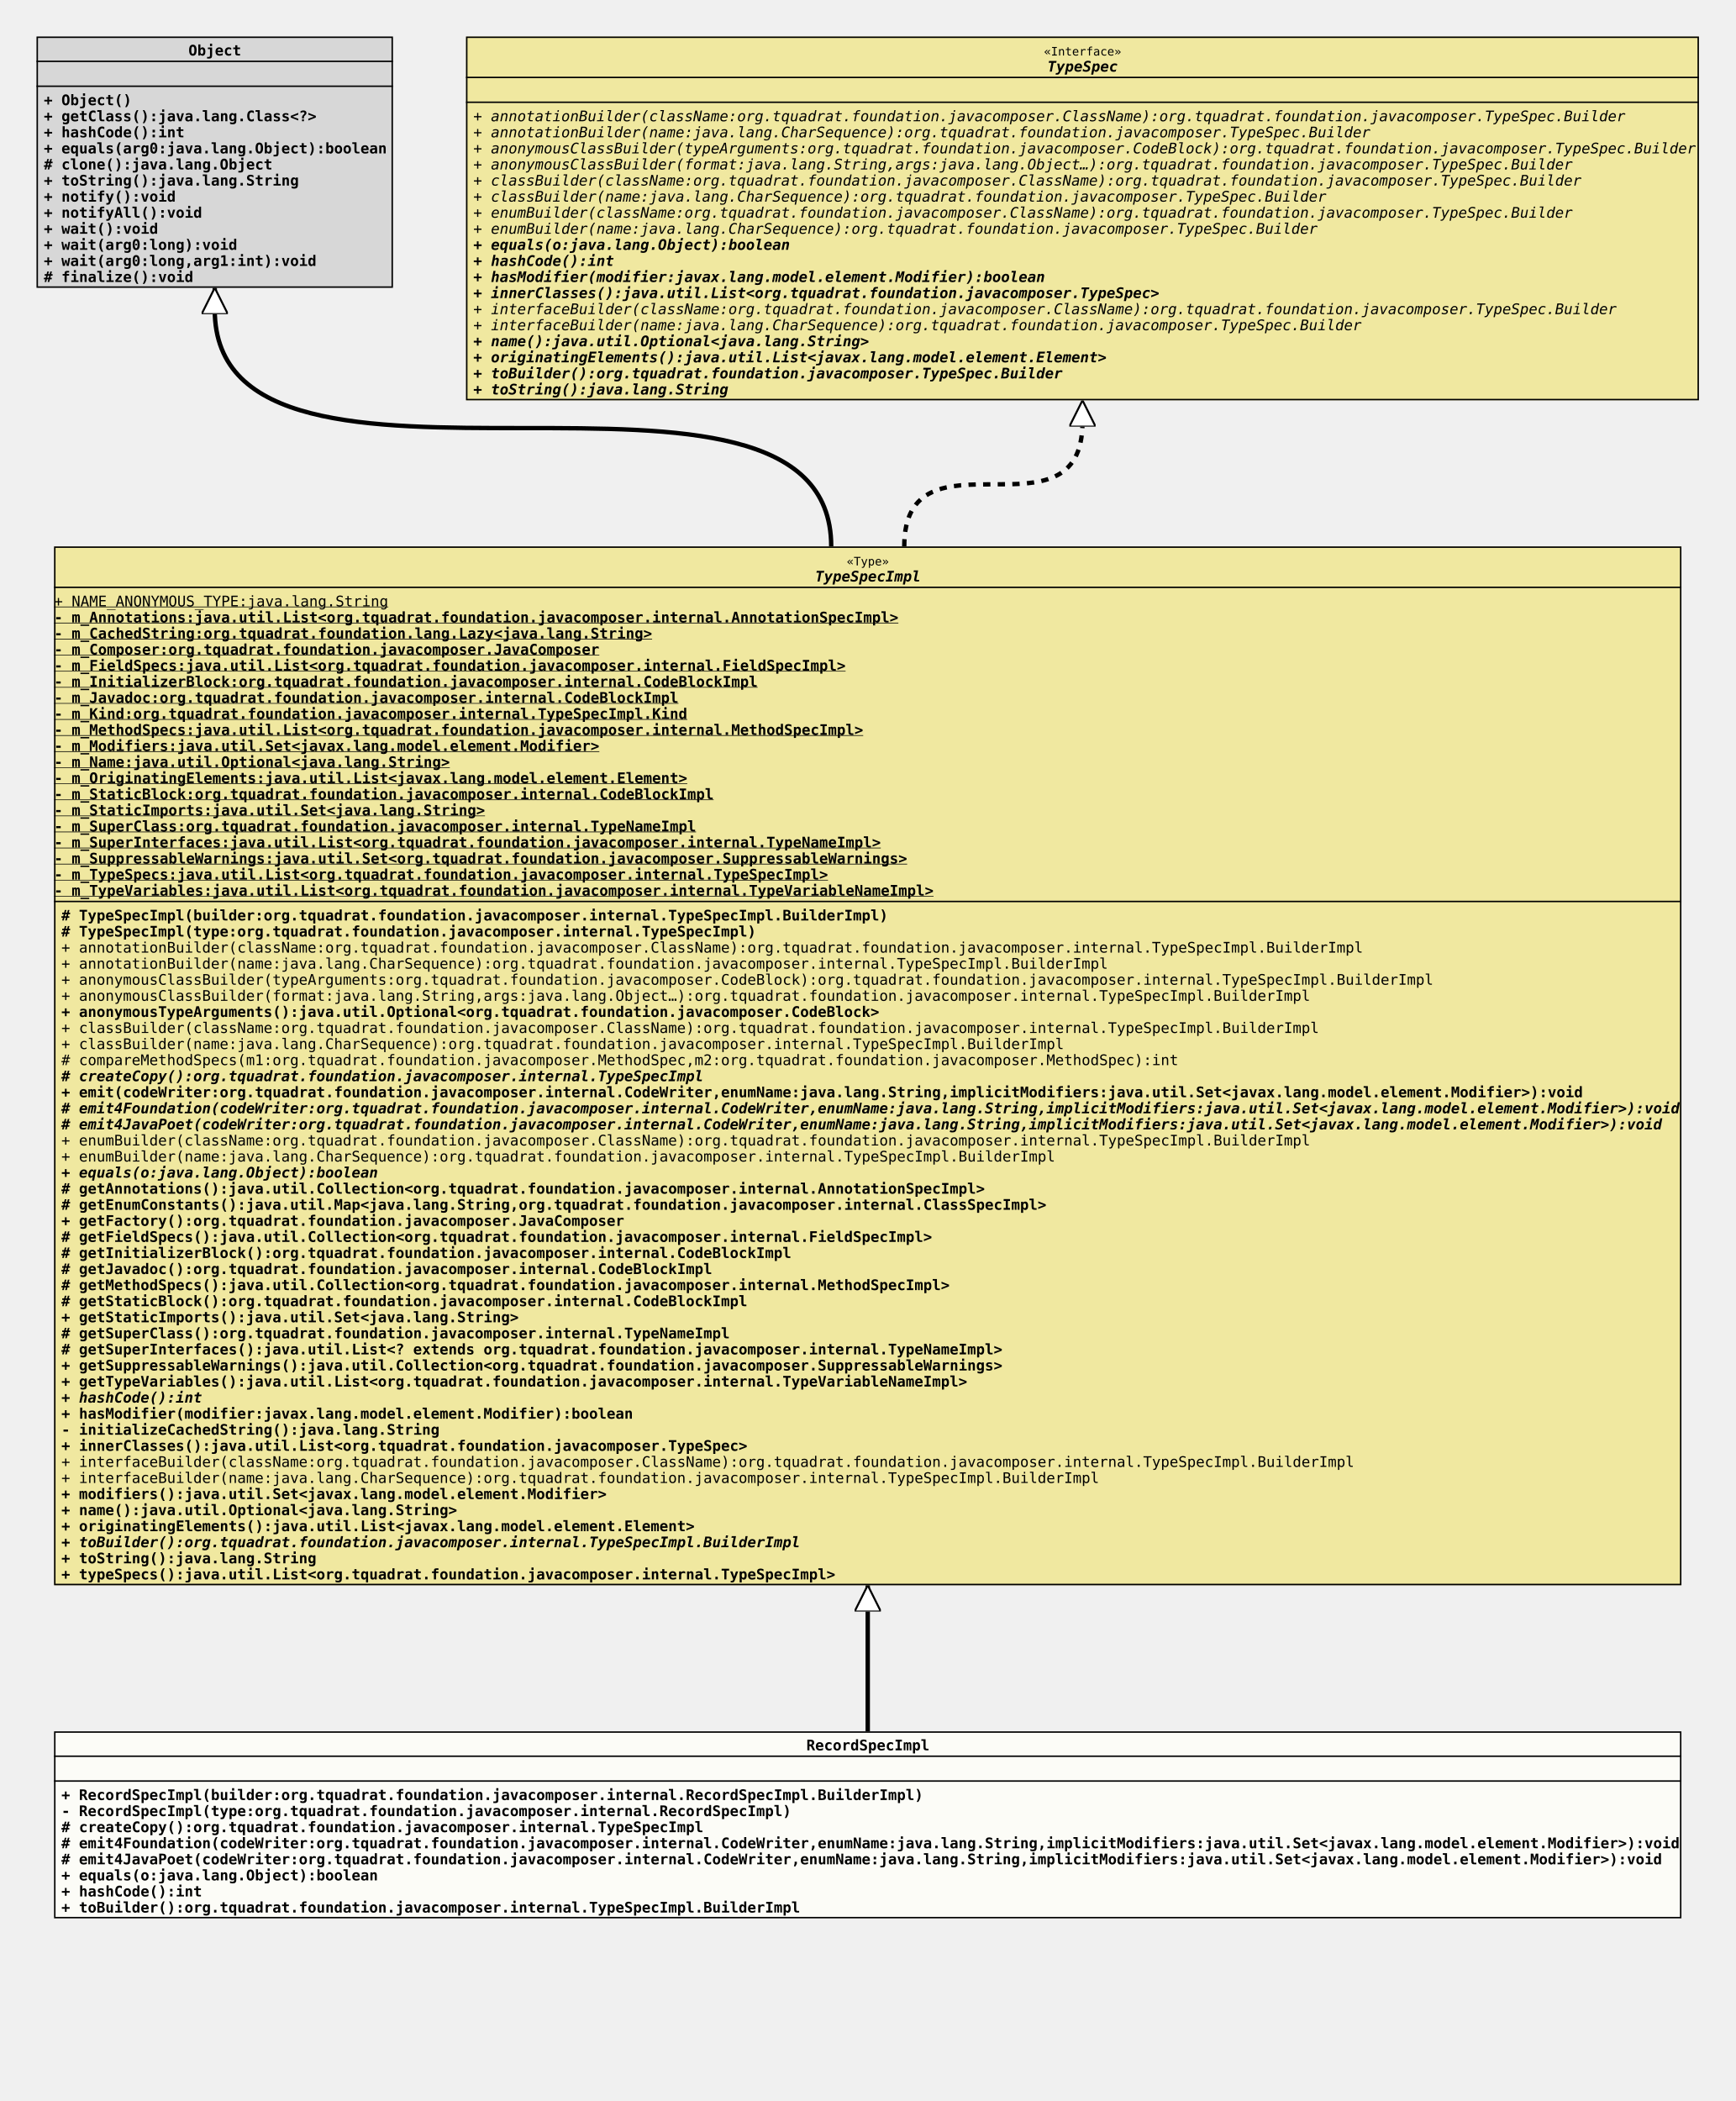
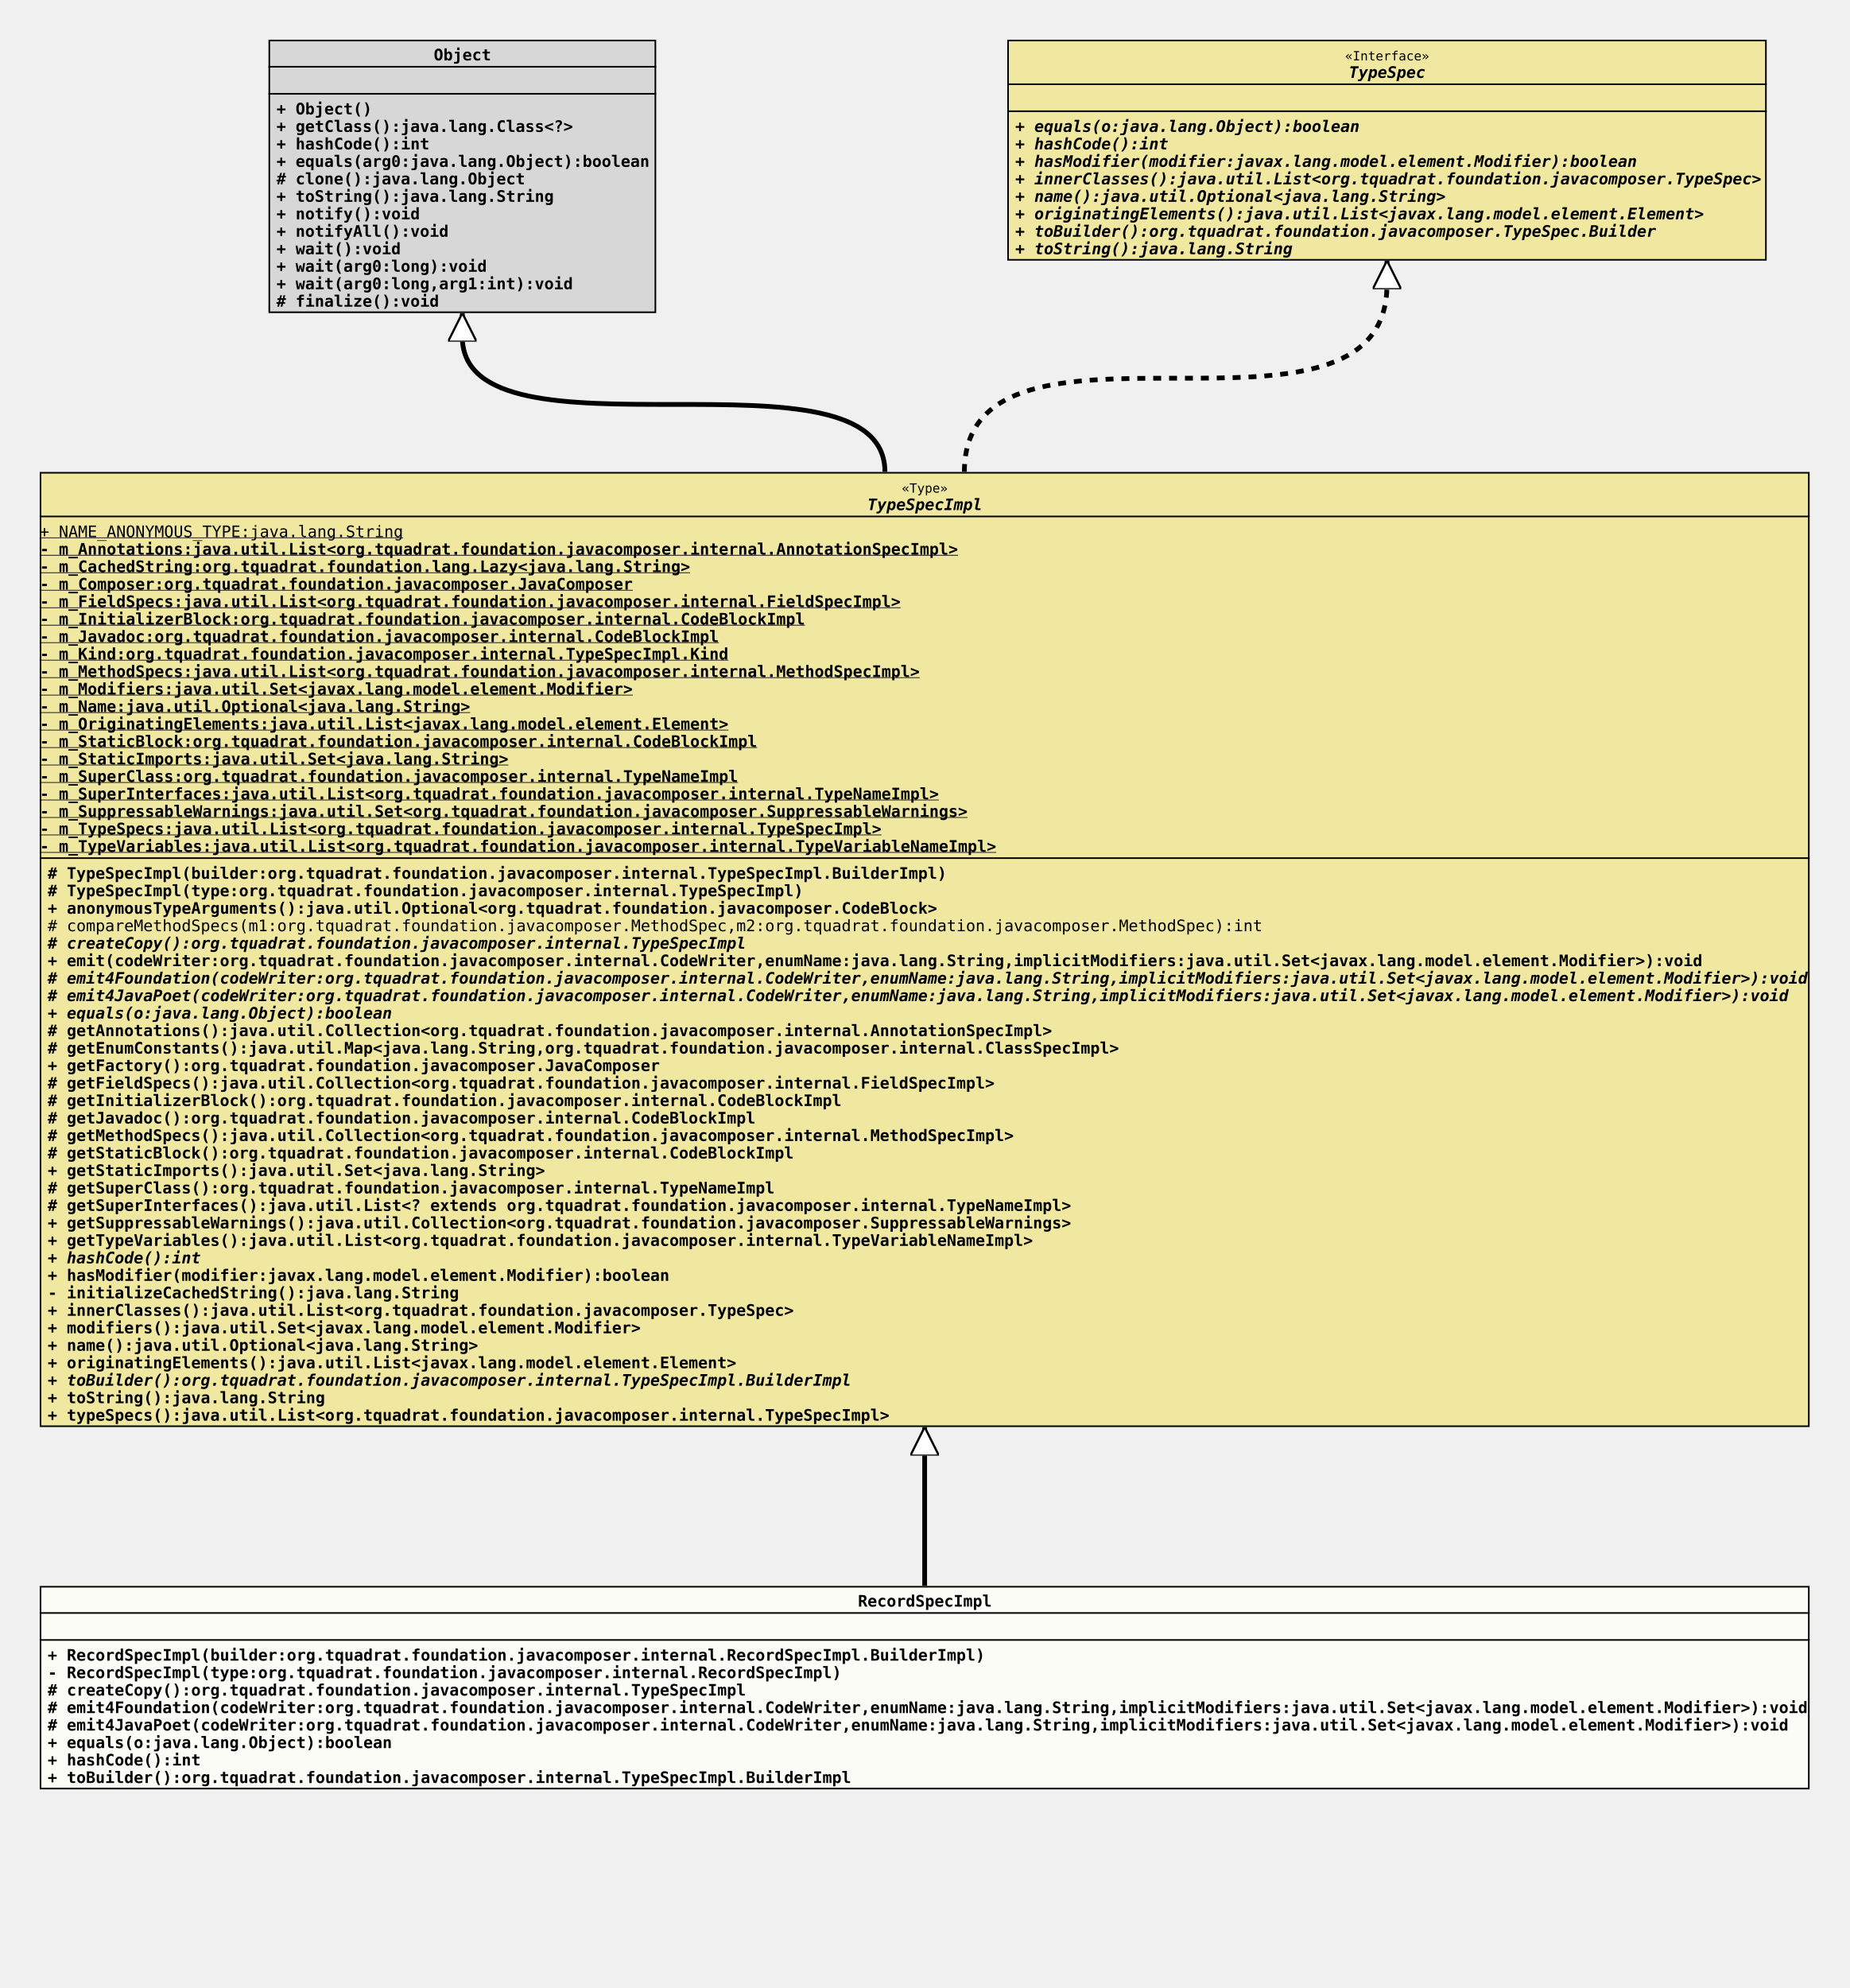
- <svg xmlns="http://www.w3.org/2000/svg" xmlns:xlink="http://www.w3.org/1999/xlink" version="1.1" baseProfile="full" width="1188.000" height="1438.000">
+ <svg xmlns="http://www.w3.org/2000/svg" xmlns:xlink="http://www.w3.org/1999/xlink" version="1.1" baseProfile="full" width="1164.000" height="1251.000">
  <defs>
    <style>
            line
            {
              stroke: black;
            }
            line.separator
            {
              stroke:       black;
              stroke-width: 1;
            }
            marker
            {
              fill: white;
            }
            path
            {
              fill:   white;
              stroke: black;
            }
            path.implementation
            {
              fill:             none;
              stroke-dasharray: 5,5;
              stroke-width:     3;
            }
            path.inheritance
            {
              fill:         none;
              stroke-width: 3;
            }
            rect
            {
              fill:         none;
              stroke:       black;
              stroke-width: 2;
            }
            rect.externalClass
            {
              fill:         #D0D0D0;
              fill-opacity: 0.8;
            }
            rect.focusClass
            {
              fill:         #FFFFF9;
              fill-opacity: 0.8;
            }
            rect.otherClass
            {
              fill:         #F0E68C;
              fill-opacity: 0.8;
            }
            rect.template
            {
              fill:             #FFFFFF;
              fill-opacity:     1.0;
              stroke-dasharray: 3,3;
            }
            text
            {
              font-family: monospace;
              font-size:   10px;
              font-weight: bold;
            }
            text.abstract
            {
              font-style: italic;
            }
            text.final
            {
              text-decoration: underline;
            }
            text.static
            {
              font-weight: normal;
            }
            text.stereotype
            {
              font-size:   8px;
              font-weight: normal;
            }
            </style>
    <marker id="inheritance" viewBox="0,0,40,40" markerUnits="strokeWidth" refX="40" refY="20" markerWidth="6" markerHeight="6" orient="auto">
      <path d="M40,20 l-40,-20 v40 Z" fill="#ffffff" stroke="#000000" stroke-width="3" />
    </marker>
    <marker id="implementation" viewBox="0,0,40,40" markerUnits="strokeWidth" refX="40" refY="20" markerWidth="6" markerHeight="6" orient="auto">
      <path d="M40,20 l-40,-20 v40 Z" fill="#ffffff" stroke="#000000" stroke-width="3" />
    </marker>
    <clipPath id="ID000001">
      <rect class="focusClass" height="128.000" width="1114.000" x="0.000" y="0.000" />
    </clipPath>
    <symbol id="org.tquadrat.foundation.javacomposer.internal.RecordSpecImpl">
      <g>
        <g class="focusClass" clip-path="url(#ID000001)">
          <rect x="0.000" y="0.000" width="1114.000" height="128.000" class="focusClass" />
          <line x1="0.000" y1="17.000" x2="1114.000" y2="17.000" class="separator" />
          <text x="515.000" y="13.000">RecordSpecImpl</text>
          <line x1="0.000" y1="34.000" x2="1114.000" y2="34.000" class="separator" />
          <text x="5.000" y="30.000" />
          <text x="5.000" y="47.000">+ RecordSpecImpl(builder:org.tquadrat.foundation.javacomposer.internal.RecordSpecImpl.BuilderImpl)</text>
          <text x="5.000" y="58.000">- RecordSpecImpl(type:org.tquadrat.foundation.javacomposer.internal.RecordSpecImpl)</text>
          <text x="5.000" y="69.000"># createCopy():org.tquadrat.foundation.javacomposer.internal.TypeSpecImpl</text>
          <text x="5.000" y="80.000"># emit4Foundation(codeWriter:org.tquadrat.foundation.javacomposer.internal.CodeWriter,enumName:java.lang.String,implicitModifiers:java.util.Set&lt;javax.lang.model.element.Modifier&gt;):void</text>
          <text x="5.000" y="91.000"># emit4JavaPoet(codeWriter:org.tquadrat.foundation.javacomposer.internal.CodeWriter,enumName:java.lang.String,implicitModifiers:java.util.Set&lt;javax.lang.model.element.Modifier&gt;):void</text>
          <text x="5.000" y="102.000">+ equals(o:java.lang.Object):boolean</text>
          <text x="5.000" y="113.000">+ hashCode():int</text>
          <text x="5.000" y="124.000">+ toBuilder():org.tquadrat.foundation.javacomposer.internal.TypeSpecImpl.BuilderImpl</text>
        </g>
      </g>
    </symbol>
    <clipPath id="ID000002">
-       <rect class="otherClass" height="711.000" width="1114.000" x="0.000" y="0.000" />
+       <rect class="otherClass" height="601.000" width="1114.000" x="0.000" y="0.000" />
    </clipPath>
    <symbol id="org.tquadrat.foundation.javacomposer.internal.TypeSpecImpl">
      <g>
        <g clip-path="url(#ID000002)">
-           <rect x="0.000" y="0.000" width="1114.000" height="711.000" class="otherClass" />
+           <rect x="0.000" y="0.000" width="1114.000" height="601.000" class="otherClass" />
          <line x1="0.000" y1="28.000" x2="1114.000" y2="28.000" class="separator" />
          <text x="542.600" y="13.000" class="stereotype">«Type»</text>
          <text x="521.000" y="24.000" class="abstract">TypeSpecImpl</text>
          <line x1="0.000" y1="243.000" x2="1114.000" y2="243.000" class="separator" />
          <text y="41.000" class="static final">+ NAME_ANONYMOUS_TYPE:java.lang.String</text>
          <text y="52.000" class="final">- m_Annotations:java.util.List&lt;org.tquadrat.foundation.javacomposer.internal.AnnotationSpecImpl&gt;</text>
          <text y="63.000" class="final">- m_CachedString:org.tquadrat.foundation.lang.Lazy&lt;java.lang.String&gt;</text>
          <text y="74.000" class="final">- m_Composer:org.tquadrat.foundation.javacomposer.JavaComposer</text>
          <text y="85.000" class="final">- m_FieldSpecs:java.util.List&lt;org.tquadrat.foundation.javacomposer.internal.FieldSpecImpl&gt;</text>
          <text y="96.000" class="final">- m_InitializerBlock:org.tquadrat.foundation.javacomposer.internal.CodeBlockImpl</text>
          <text y="107.000" class="final">- m_Javadoc:org.tquadrat.foundation.javacomposer.internal.CodeBlockImpl</text>
          <text y="118.000" class="final">- m_Kind:org.tquadrat.foundation.javacomposer.internal.TypeSpecImpl.Kind</text>
          <text y="129.000" class="final">- m_MethodSpecs:java.util.List&lt;org.tquadrat.foundation.javacomposer.internal.MethodSpecImpl&gt;</text>
          <text y="140.000" class="final">- m_Modifiers:java.util.Set&lt;javax.lang.model.element.Modifier&gt;</text>
          <text y="151.000" class="final">- m_Name:java.util.Optional&lt;java.lang.String&gt;</text>
          <text y="162.000" class="final">- m_OriginatingElements:java.util.List&lt;javax.lang.model.element.Element&gt;</text>
          <text y="173.000" class="final">- m_StaticBlock:org.tquadrat.foundation.javacomposer.internal.CodeBlockImpl</text>
          <text y="184.000" class="final">- m_StaticImports:java.util.Set&lt;java.lang.String&gt;</text>
          <text y="195.000" class="final">- m_SuperClass:org.tquadrat.foundation.javacomposer.internal.TypeNameImpl</text>
          <text y="206.000" class="final">- m_SuperInterfaces:java.util.List&lt;org.tquadrat.foundation.javacomposer.internal.TypeNameImpl&gt;</text>
          <text y="217.000" class="final">- m_SuppressableWarnings:java.util.Set&lt;org.tquadrat.foundation.javacomposer.SuppressableWarnings&gt;</text>
          <text y="228.000" class="final">- m_TypeSpecs:java.util.List&lt;org.tquadrat.foundation.javacomposer.internal.TypeSpecImpl&gt;</text>
          <text y="239.000" class="final">- m_TypeVariables:java.util.List&lt;org.tquadrat.foundation.javacomposer.internal.TypeVariableNameImpl&gt;</text>
          <text x="5.000" y="256.000"># TypeSpecImpl(builder:org.tquadrat.foundation.javacomposer.internal.TypeSpecImpl.BuilderImpl)</text>
          <text x="5.000" y="267.000"># TypeSpecImpl(type:org.tquadrat.foundation.javacomposer.internal.TypeSpecImpl)</text>
-           <text x="5.000" y="278.000" class="static">+ annotationBuilder(className:org.tquadrat.foundation.javacomposer.ClassName):org.tquadrat.foundation.javacomposer.internal.TypeSpecImpl.BuilderImpl</text>
-           <text x="5.000" y="289.000" class="static">+ annotationBuilder(name:java.lang.CharSequence):org.tquadrat.foundation.javacomposer.internal.TypeSpecImpl.BuilderImpl</text>
-           <text x="5.000" y="300.000" class="static">+ anonymousClassBuilder(typeArguments:org.tquadrat.foundation.javacomposer.CodeBlock):org.tquadrat.foundation.javacomposer.internal.TypeSpecImpl.BuilderImpl</text>
-           <text x="5.000" y="311.000" class="static">+ anonymousClassBuilder(format:java.lang.String,args:java.lang.Object…):org.tquadrat.foundation.javacomposer.internal.TypeSpecImpl.BuilderImpl</text>
-           <text x="5.000" y="322.000">+ anonymousTypeArguments():java.util.Optional&lt;org.tquadrat.foundation.javacomposer.CodeBlock&gt;</text>
-           <text x="5.000" y="333.000" class="static">+ classBuilder(className:org.tquadrat.foundation.javacomposer.ClassName):org.tquadrat.foundation.javacomposer.internal.TypeSpecImpl.BuilderImpl</text>
-           <text x="5.000" y="344.000" class="static">+ classBuilder(name:java.lang.CharSequence):org.tquadrat.foundation.javacomposer.internal.TypeSpecImpl.BuilderImpl</text>
-           <text x="5.000" y="355.000" class="static"># compareMethodSpecs(m1:org.tquadrat.foundation.javacomposer.MethodSpec,m2:org.tquadrat.foundation.javacomposer.MethodSpec):int</text>
-           <text x="5.000" y="366.000" class="abstract"># createCopy():org.tquadrat.foundation.javacomposer.internal.TypeSpecImpl</text>
-           <text x="5.000" y="377.000">+ emit(codeWriter:org.tquadrat.foundation.javacomposer.internal.CodeWriter,enumName:java.lang.String,implicitModifiers:java.util.Set&lt;javax.lang.model.element.Modifier&gt;):void</text>
-           <text x="5.000" y="388.000" class="abstract"># emit4Foundation(codeWriter:org.tquadrat.foundation.javacomposer.internal.CodeWriter,enumName:java.lang.String,implicitModifiers:java.util.Set&lt;javax.lang.model.element.Modifier&gt;):void</text>
-           <text x="5.000" y="399.000" class="abstract"># emit4JavaPoet(codeWriter:org.tquadrat.foundation.javacomposer.internal.CodeWriter,enumName:java.lang.String,implicitModifiers:java.util.Set&lt;javax.lang.model.element.Modifier&gt;):void</text>
-           <text x="5.000" y="410.000" class="static">+ enumBuilder(className:org.tquadrat.foundation.javacomposer.ClassName):org.tquadrat.foundation.javacomposer.internal.TypeSpecImpl.BuilderImpl</text>
-           <text x="5.000" y="421.000" class="static">+ enumBuilder(name:java.lang.CharSequence):org.tquadrat.foundation.javacomposer.internal.TypeSpecImpl.BuilderImpl</text>
-           <text x="5.000" y="432.000" class="abstract">+ equals(o:java.lang.Object):boolean</text>
-           <text x="5.000" y="443.000"># getAnnotations():java.util.Collection&lt;org.tquadrat.foundation.javacomposer.internal.AnnotationSpecImpl&gt;</text>
-           <text x="5.000" y="454.000"># getEnumConstants():java.util.Map&lt;java.lang.String,org.tquadrat.foundation.javacomposer.internal.ClassSpecImpl&gt;</text>
-           <text x="5.000" y="465.000">+ getFactory():org.tquadrat.foundation.javacomposer.JavaComposer</text>
-           <text x="5.000" y="476.000"># getFieldSpecs():java.util.Collection&lt;org.tquadrat.foundation.javacomposer.internal.FieldSpecImpl&gt;</text>
-           <text x="5.000" y="487.000"># getInitializerBlock():org.tquadrat.foundation.javacomposer.internal.CodeBlockImpl</text>
-           <text x="5.000" y="498.000"># getJavadoc():org.tquadrat.foundation.javacomposer.internal.CodeBlockImpl</text>
-           <text x="5.000" y="509.000"># getMethodSpecs():java.util.Collection&lt;org.tquadrat.foundation.javacomposer.internal.MethodSpecImpl&gt;</text>
-           <text x="5.000" y="520.000"># getStaticBlock():org.tquadrat.foundation.javacomposer.internal.CodeBlockImpl</text>
-           <text x="5.000" y="531.000">+ getStaticImports():java.util.Set&lt;java.lang.String&gt;</text>
-           <text x="5.000" y="542.000"># getSuperClass():org.tquadrat.foundation.javacomposer.internal.TypeNameImpl</text>
-           <text x="5.000" y="553.000"># getSuperInterfaces():java.util.List&lt;? extends org.tquadrat.foundation.javacomposer.internal.TypeNameImpl&gt;</text>
-           <text x="5.000" y="564.000">+ getSuppressableWarnings():java.util.Collection&lt;org.tquadrat.foundation.javacomposer.SuppressableWarnings&gt;</text>
-           <text x="5.000" y="575.000">+ getTypeVariables():java.util.List&lt;org.tquadrat.foundation.javacomposer.internal.TypeVariableNameImpl&gt;</text>
-           <text x="5.000" y="586.000" class="abstract">+ hashCode():int</text>
-           <text x="5.000" y="597.000">+ hasModifier(modifier:javax.lang.model.element.Modifier):boolean</text>
-           <text x="5.000" y="608.000">- initializeCachedString():java.lang.String</text>
-           <text x="5.000" y="619.000">+ innerClasses():java.util.List&lt;org.tquadrat.foundation.javacomposer.TypeSpec&gt;</text>
-           <text x="5.000" y="630.000" class="static">+ interfaceBuilder(className:org.tquadrat.foundation.javacomposer.ClassName):org.tquadrat.foundation.javacomposer.internal.TypeSpecImpl.BuilderImpl</text>
-           <text x="5.000" y="641.000" class="static">+ interfaceBuilder(name:java.lang.CharSequence):org.tquadrat.foundation.javacomposer.internal.TypeSpecImpl.BuilderImpl</text>
-           <text x="5.000" y="652.000">+ modifiers():java.util.Set&lt;javax.lang.model.element.Modifier&gt;</text>
-           <text x="5.000" y="663.000">+ name():java.util.Optional&lt;java.lang.String&gt;</text>
-           <text x="5.000" y="674.000">+ originatingElements():java.util.List&lt;javax.lang.model.element.Element&gt;</text>
-           <text x="5.000" y="685.000" class="abstract">+ toBuilder():org.tquadrat.foundation.javacomposer.internal.TypeSpecImpl.BuilderImpl</text>
-           <text x="5.000" y="696.000">+ toString():java.lang.String</text>
-           <text x="5.000" y="707.000">+ typeSpecs():java.util.List&lt;org.tquadrat.foundation.javacomposer.internal.TypeSpecImpl&gt;</text>
+           <text x="5.000" y="278.000">+ anonymousTypeArguments():java.util.Optional&lt;org.tquadrat.foundation.javacomposer.CodeBlock&gt;</text>
+           <text x="5.000" y="289.000" class="static"># compareMethodSpecs(m1:org.tquadrat.foundation.javacomposer.MethodSpec,m2:org.tquadrat.foundation.javacomposer.MethodSpec):int</text>
+           <text x="5.000" y="300.000" class="abstract"># createCopy():org.tquadrat.foundation.javacomposer.internal.TypeSpecImpl</text>
+           <text x="5.000" y="311.000">+ emit(codeWriter:org.tquadrat.foundation.javacomposer.internal.CodeWriter,enumName:java.lang.String,implicitModifiers:java.util.Set&lt;javax.lang.model.element.Modifier&gt;):void</text>
+           <text x="5.000" y="322.000" class="abstract"># emit4Foundation(codeWriter:org.tquadrat.foundation.javacomposer.internal.CodeWriter,enumName:java.lang.String,implicitModifiers:java.util.Set&lt;javax.lang.model.element.Modifier&gt;):void</text>
+           <text x="5.000" y="333.000" class="abstract"># emit4JavaPoet(codeWriter:org.tquadrat.foundation.javacomposer.internal.CodeWriter,enumName:java.lang.String,implicitModifiers:java.util.Set&lt;javax.lang.model.element.Modifier&gt;):void</text>
+           <text x="5.000" y="344.000" class="abstract">+ equals(o:java.lang.Object):boolean</text>
+           <text x="5.000" y="355.000"># getAnnotations():java.util.Collection&lt;org.tquadrat.foundation.javacomposer.internal.AnnotationSpecImpl&gt;</text>
+           <text x="5.000" y="366.000"># getEnumConstants():java.util.Map&lt;java.lang.String,org.tquadrat.foundation.javacomposer.internal.ClassSpecImpl&gt;</text>
+           <text x="5.000" y="377.000">+ getFactory():org.tquadrat.foundation.javacomposer.JavaComposer</text>
+           <text x="5.000" y="388.000"># getFieldSpecs():java.util.Collection&lt;org.tquadrat.foundation.javacomposer.internal.FieldSpecImpl&gt;</text>
+           <text x="5.000" y="399.000"># getInitializerBlock():org.tquadrat.foundation.javacomposer.internal.CodeBlockImpl</text>
+           <text x="5.000" y="410.000"># getJavadoc():org.tquadrat.foundation.javacomposer.internal.CodeBlockImpl</text>
+           <text x="5.000" y="421.000"># getMethodSpecs():java.util.Collection&lt;org.tquadrat.foundation.javacomposer.internal.MethodSpecImpl&gt;</text>
+           <text x="5.000" y="432.000"># getStaticBlock():org.tquadrat.foundation.javacomposer.internal.CodeBlockImpl</text>
+           <text x="5.000" y="443.000">+ getStaticImports():java.util.Set&lt;java.lang.String&gt;</text>
+           <text x="5.000" y="454.000"># getSuperClass():org.tquadrat.foundation.javacomposer.internal.TypeNameImpl</text>
+           <text x="5.000" y="465.000"># getSuperInterfaces():java.util.List&lt;? extends org.tquadrat.foundation.javacomposer.internal.TypeNameImpl&gt;</text>
+           <text x="5.000" y="476.000">+ getSuppressableWarnings():java.util.Collection&lt;org.tquadrat.foundation.javacomposer.SuppressableWarnings&gt;</text>
+           <text x="5.000" y="487.000">+ getTypeVariables():java.util.List&lt;org.tquadrat.foundation.javacomposer.internal.TypeVariableNameImpl&gt;</text>
+           <text x="5.000" y="498.000" class="abstract">+ hashCode():int</text>
+           <text x="5.000" y="509.000">+ hasModifier(modifier:javax.lang.model.element.Modifier):boolean</text>
+           <text x="5.000" y="520.000">- initializeCachedString():java.lang.String</text>
+           <text x="5.000" y="531.000">+ innerClasses():java.util.List&lt;org.tquadrat.foundation.javacomposer.TypeSpec&gt;</text>
+           <text x="5.000" y="542.000">+ modifiers():java.util.Set&lt;javax.lang.model.element.Modifier&gt;</text>
+           <text x="5.000" y="553.000">+ name():java.util.Optional&lt;java.lang.String&gt;</text>
+           <text x="5.000" y="564.000">+ originatingElements():java.util.List&lt;javax.lang.model.element.Element&gt;</text>
+           <text x="5.000" y="575.000" class="abstract">+ toBuilder():org.tquadrat.foundation.javacomposer.internal.TypeSpecImpl.BuilderImpl</text>
+           <text x="5.000" y="586.000">+ toString():java.lang.String</text>
+           <text x="5.000" y="597.000">+ typeSpecs():java.util.List&lt;org.tquadrat.foundation.javacomposer.internal.TypeSpecImpl&gt;</text>
        </g>
      </g>
    </symbol>
    <clipPath id="ID000003">
      <rect class="externalClass" height="172.000" width="244.000" x="0.000" y="0.000" />
    </clipPath>
    <symbol id="java.lang.Object">
      <g>
        <g clip-path="url(#ID000003)">
          <rect x="0.000" y="0.000" width="244.000" height="172.000" class="externalClass" />
          <line x1="0.000" y1="17.000" x2="244.000" y2="17.000" class="separator" />
          <text x="104.000" y="13.000">Object</text>
          <line x1="0.000" y1="34.000" x2="244.000" y2="34.000" class="separator" />
          <text x="5.000" y="30.000" />
          <text x="5.000" y="47.000">+ Object()</text>
          <text x="5.000" y="58.000">+ getClass():java.lang.Class&lt;?&gt;</text>
          <text x="5.000" y="69.000">+ hashCode():int</text>
          <text x="5.000" y="80.000">+ equals(arg0:java.lang.Object):boolean</text>
          <text x="5.000" y="91.000"># clone():java.lang.Object</text>
          <text x="5.000" y="102.000">+ toString():java.lang.String</text>
          <text x="5.000" y="113.000">+ notify():void</text>
          <text x="5.000" y="124.000">+ notifyAll():void</text>
          <text x="5.000" y="135.000">+ wait():void</text>
          <text x="5.000" y="146.000">+ wait(arg0:long):void</text>
          <text x="5.000" y="157.000">+ wait(arg0:long,arg1:int):void</text>
          <text x="5.000" y="168.000"># finalize():void</text>
        </g>
      </g>
    </symbol>
    <clipPath id="ID000004">
-       <rect class="otherClass" height="249.000" width="844.000" x="0.000" y="0.000" />
+       <rect class="otherClass" height="139.000" width="478.000" x="0.000" y="0.000" />
    </clipPath>
    <symbol id="org.tquadrat.foundation.javacomposer.TypeSpec">
      <g>
        <g clip-path="url(#ID000004)">
-           <rect x="0.000" y="0.000" width="844.000" height="249.000" class="otherClass" />
-           <line x1="0.000" y1="28.000" x2="844.000" y2="28.000" class="separator" />
-           <text x="395.600" y="13.000" class="stereotype">«Interface»</text>
-           <text x="398.000" y="24.000" class="abstract">TypeSpec</text>
-           <line x1="0.000" y1="45.000" x2="844.000" y2="45.000" class="separator" />
+           <rect x="0.000" y="0.000" width="478.000" height="139.000" class="otherClass" />
+           <line x1="0.000" y1="28.000" x2="478.000" y2="28.000" class="separator" />
+           <text x="212.600" y="13.000" class="stereotype">«Interface»</text>
+           <text x="215.000" y="24.000" class="abstract">TypeSpec</text>
+           <line x1="0.000" y1="45.000" x2="478.000" y2="45.000" class="separator" />
          <text x="5.000" y="41.000" />
-           <text x="5.000" y="58.000" class="abstract static">+ annotationBuilder(className:org.tquadrat.foundation.javacomposer.ClassName):org.tquadrat.foundation.javacomposer.TypeSpec.Builder</text>
-           <text x="5.000" y="69.000" class="abstract static">+ annotationBuilder(name:java.lang.CharSequence):org.tquadrat.foundation.javacomposer.TypeSpec.Builder</text>
-           <text x="5.000" y="80.000" class="abstract static">+ anonymousClassBuilder(typeArguments:org.tquadrat.foundation.javacomposer.CodeBlock):org.tquadrat.foundation.javacomposer.TypeSpec.Builder</text>
-           <text x="5.000" y="91.000" class="abstract static">+ anonymousClassBuilder(format:java.lang.String,args:java.lang.Object…):org.tquadrat.foundation.javacomposer.TypeSpec.Builder</text>
-           <text x="5.000" y="102.000" class="abstract static">+ classBuilder(className:org.tquadrat.foundation.javacomposer.ClassName):org.tquadrat.foundation.javacomposer.TypeSpec.Builder</text>
-           <text x="5.000" y="113.000" class="abstract static">+ classBuilder(name:java.lang.CharSequence):org.tquadrat.foundation.javacomposer.TypeSpec.Builder</text>
-           <text x="5.000" y="124.000" class="abstract static">+ enumBuilder(className:org.tquadrat.foundation.javacomposer.ClassName):org.tquadrat.foundation.javacomposer.TypeSpec.Builder</text>
-           <text x="5.000" y="135.000" class="abstract static">+ enumBuilder(name:java.lang.CharSequence):org.tquadrat.foundation.javacomposer.TypeSpec.Builder</text>
-           <text x="5.000" y="146.000" class="abstract">+ equals(o:java.lang.Object):boolean</text>
-           <text x="5.000" y="157.000" class="abstract">+ hashCode():int</text>
-           <text x="5.000" y="168.000" class="abstract">+ hasModifier(modifier:javax.lang.model.element.Modifier):boolean</text>
-           <text x="5.000" y="179.000" class="abstract">+ innerClasses():java.util.List&lt;org.tquadrat.foundation.javacomposer.TypeSpec&gt;</text>
-           <text x="5.000" y="190.000" class="abstract static">+ interfaceBuilder(className:org.tquadrat.foundation.javacomposer.ClassName):org.tquadrat.foundation.javacomposer.TypeSpec.Builder</text>
-           <text x="5.000" y="201.000" class="abstract static">+ interfaceBuilder(name:java.lang.CharSequence):org.tquadrat.foundation.javacomposer.TypeSpec.Builder</text>
-           <text x="5.000" y="212.000" class="abstract">+ name():java.util.Optional&lt;java.lang.String&gt;</text>
-           <text x="5.000" y="223.000" class="abstract">+ originatingElements():java.util.List&lt;javax.lang.model.element.Element&gt;</text>
-           <text x="5.000" y="234.000" class="abstract">+ toBuilder():org.tquadrat.foundation.javacomposer.TypeSpec.Builder</text>
-           <text x="5.000" y="245.000" class="abstract">+ toString():java.lang.String</text>
+           <text x="5.000" y="58.000" class="abstract">+ equals(o:java.lang.Object):boolean</text>
+           <text x="5.000" y="69.000" class="abstract">+ hashCode():int</text>
+           <text x="5.000" y="80.000" class="abstract">+ hasModifier(modifier:javax.lang.model.element.Modifier):boolean</text>
+           <text x="5.000" y="91.000" class="abstract">+ innerClasses():java.util.List&lt;org.tquadrat.foundation.javacomposer.TypeSpec&gt;</text>
+           <text x="5.000" y="102.000" class="abstract">+ name():java.util.Optional&lt;java.lang.String&gt;</text>
+           <text x="5.000" y="113.000" class="abstract">+ originatingElements():java.util.List&lt;javax.lang.model.element.Element&gt;</text>
+           <text x="5.000" y="124.000" class="abstract">+ toBuilder():org.tquadrat.foundation.javacomposer.TypeSpec.Builder</text>
+           <text x="5.000" y="135.000" class="abstract">+ toString():java.lang.String</text>
        </g>
      </g>
    </symbol>
  </defs>
-   <path class="inheritance" d="M594.000,1185.000 L594.000,1085.000" marker-end="url(#inheritance)" />
-   <path class="inheritance" d="M569.000,374.000 c0.000,-162.000,-422.000,0.000,-422.000,-162.000 v-15" marker-end="url(#inheritance)" />
-   <path class="implementation" d="M619.000,374.000 c0.000,-85.000,122.000,0.000,122.000,-85.000 v-15" marker-end="url(#implementation)" />
-   <use x="25.000" y="25.000" xlink:href="#java.lang.Object" />
-   <use x="319.000" y="25.000" xlink:href="#org.tquadrat.foundation.javacomposer.TypeSpec" />
-   <use x="37.000" y="374.000" xlink:href="#org.tquadrat.foundation.javacomposer.internal.TypeSpecImpl" />
-   <use x="37.000" y="1185.000" xlink:href="#org.tquadrat.foundation.javacomposer.internal.RecordSpecImpl" />
+   <path class="inheritance" d="M582.000,998.000 L582.000,898.000" marker-end="url(#inheritance)" />
+   <path class="inheritance" d="M557.000,297.000 c0.000,-85.000,-266.000,0.000,-266.000,-85.000 v-15" marker-end="url(#inheritance)" />
+   <path class="implementation" d="M607.000,297.000 c0.000,-118.000,266.000,0.000,266.000,-118.000 v-15" marker-end="url(#implementation)" />
+   <use x="169.000" y="25.000" xlink:href="#java.lang.Object" />
+   <use x="634.000" y="25.000" xlink:href="#org.tquadrat.foundation.javacomposer.TypeSpec" />
+   <use x="25.000" y="297.000" xlink:href="#org.tquadrat.foundation.javacomposer.internal.TypeSpecImpl" />
+   <use x="25.000" y="998.000" xlink:href="#org.tquadrat.foundation.javacomposer.internal.RecordSpecImpl" />
</svg>
